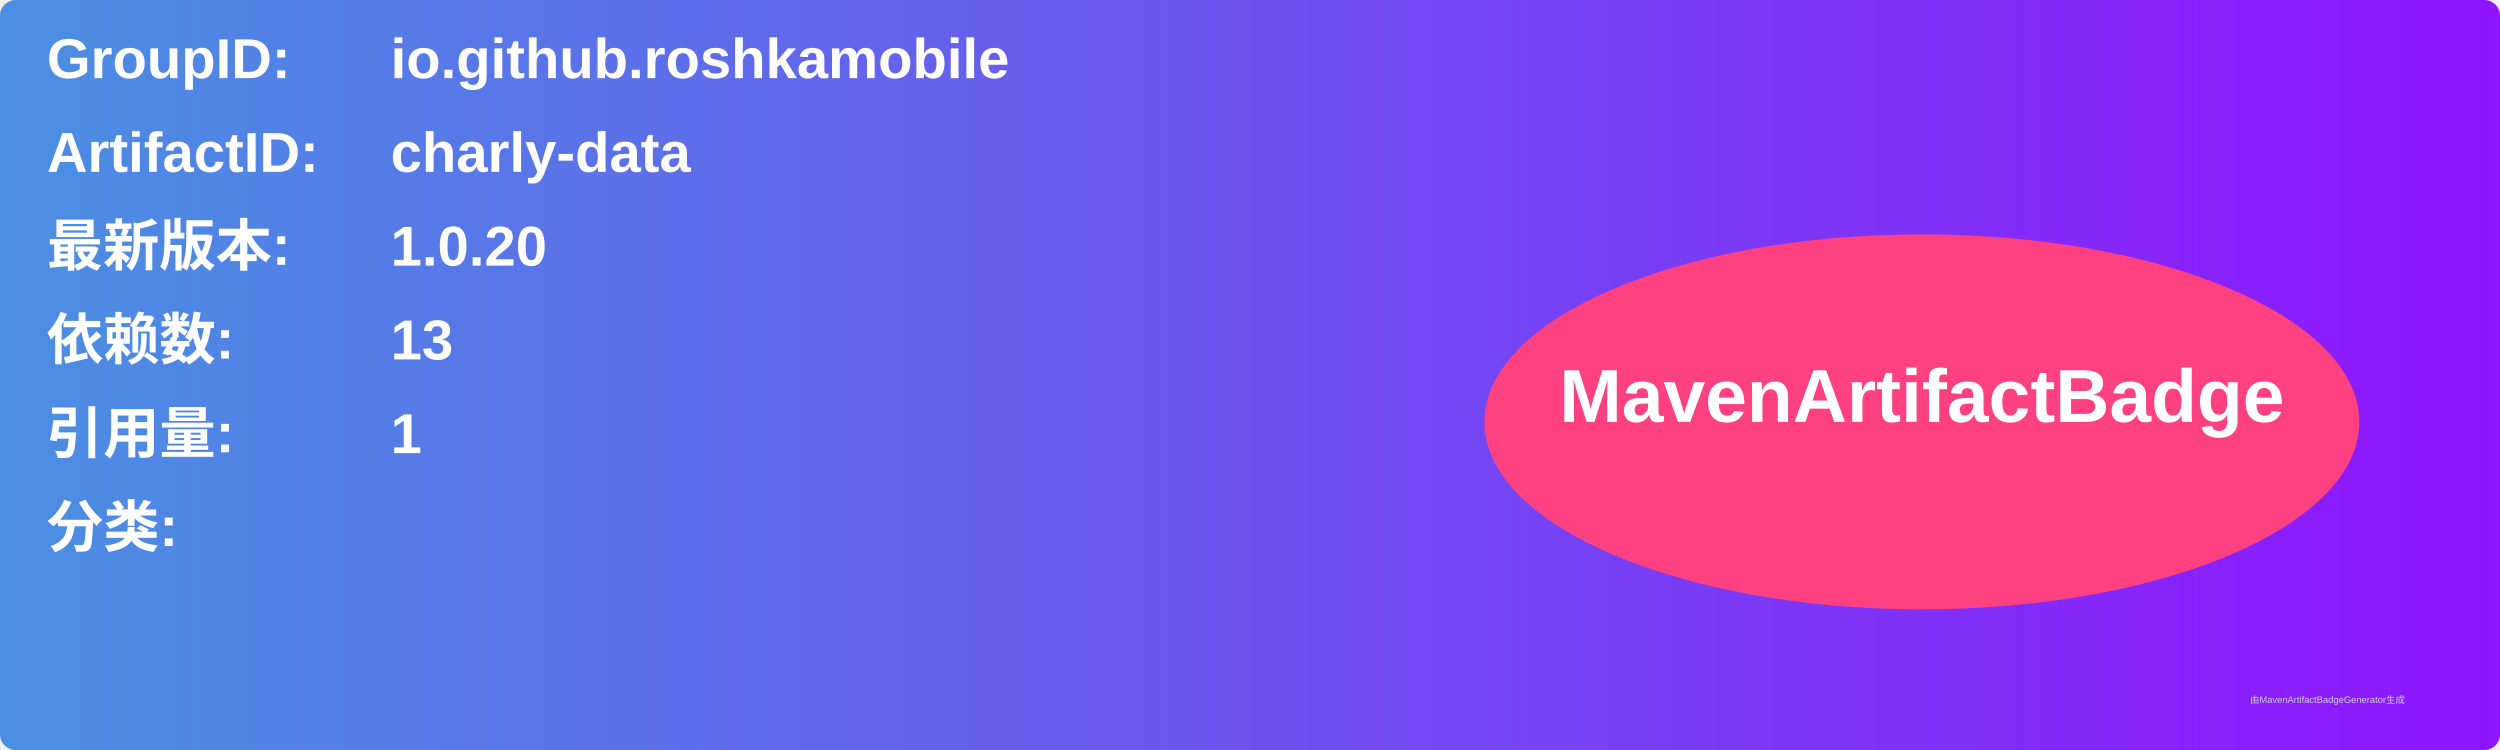
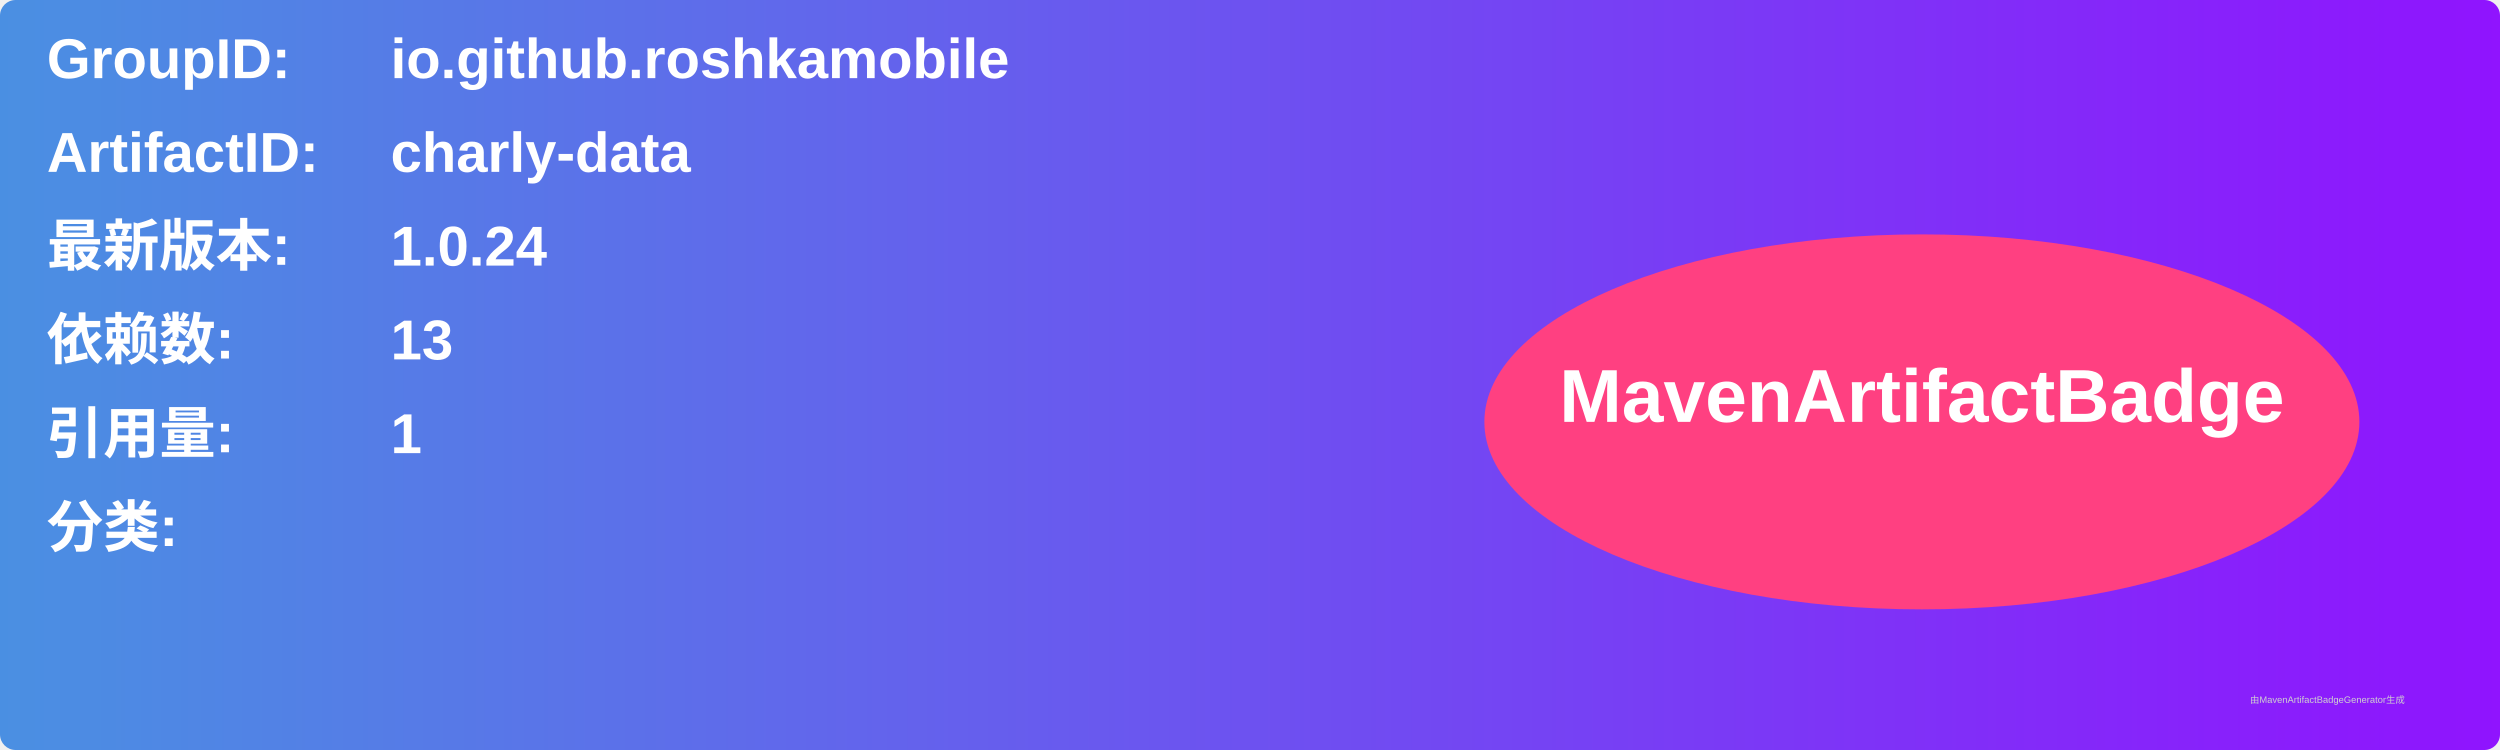
<svg xmlns="http://www.w3.org/2000/svg" width="800" height="240" viewBox="0 0 800 240">
  <linearGradient id="grad" x1="0%" y1="0%" x2="100%" y2="0%">
    <stop offset="0%" stop-color="#4a90e2" />
    <stop offset="100%" stop-color="#9013fe" />
  </linearGradient>
  <rect width="100%" height="100%" rx="5" ry="5" fill="url(#grad)" />
  <g transform="translate(15, 15)">
    <text x="0" y="10" font-family="Arial" font-size="18" fill="white" font-weight="bold" width="260">GroupID:</text>
    <text x="110" y="10" font-family="Arial" font-size="18" fill="white" font-weight="bold" width="460">io.github.roshkamobile</text>
    <text x="0" y="40" font-family="Arial" font-size="18" fill="white" font-weight="bold" width="260">ArtifactID:</text>
    <text x="110" y="40" font-family="Arial" font-size="18" fill="white" font-weight="bold" width="460">charly-data</text>
    <text x="0" y="70" font-family="Arial" font-size="18" fill="white" font-weight="bold">最新版本:</text>
    <text x="110" y="70" font-family="Arial" font-size="18" fill="white" font-weight="bold">
-       <tspan font-weight="bold">1.0.20</tspan>
+       <tspan font-weight="bold">1.0.24</tspan>
    </text>
    <text x="0" y="100" font-family="Arial" font-size="18" fill="white" font-weight="bold">依赖数: </text>
    <text x="110" y="100" font-family="Arial" font-size="18" fill="white">
      <tspan font-weight="bold">13</tspan>
    </text>
    <text x="0" y="130" font-family="Arial" font-size="18" fill="white" font-weight="bold">引用量: </text>
    <text x="110" y="130" font-family="Arial" font-size="18" fill="white">
      <tspan font-weight="bold">1</tspan>
    </text>
    <text x="0" y="160" font-family="Arial" font-size="18" fill="white" font-weight="bold">分类:</text>
    <text x="10" y="190" font-family="Arial" font-size="10" fill="white">
      <tspan font-weight="bold" />
    </text>
    <ellipse cx="600" cy="120" rx="140" ry="60" fill="#ff4081" />
    <text x="600" y="120" text-anchor="middle" font-family="Arial" font-size="24" fill="white" font-weight="bold">MavenArtifactBadge</text>
  </g>
  <text x="720" y="225" font-family="Arial" font-size="3" fill="#d0d0d0">由MavenArtifactBadgeGenerator生成</text>
</svg>
